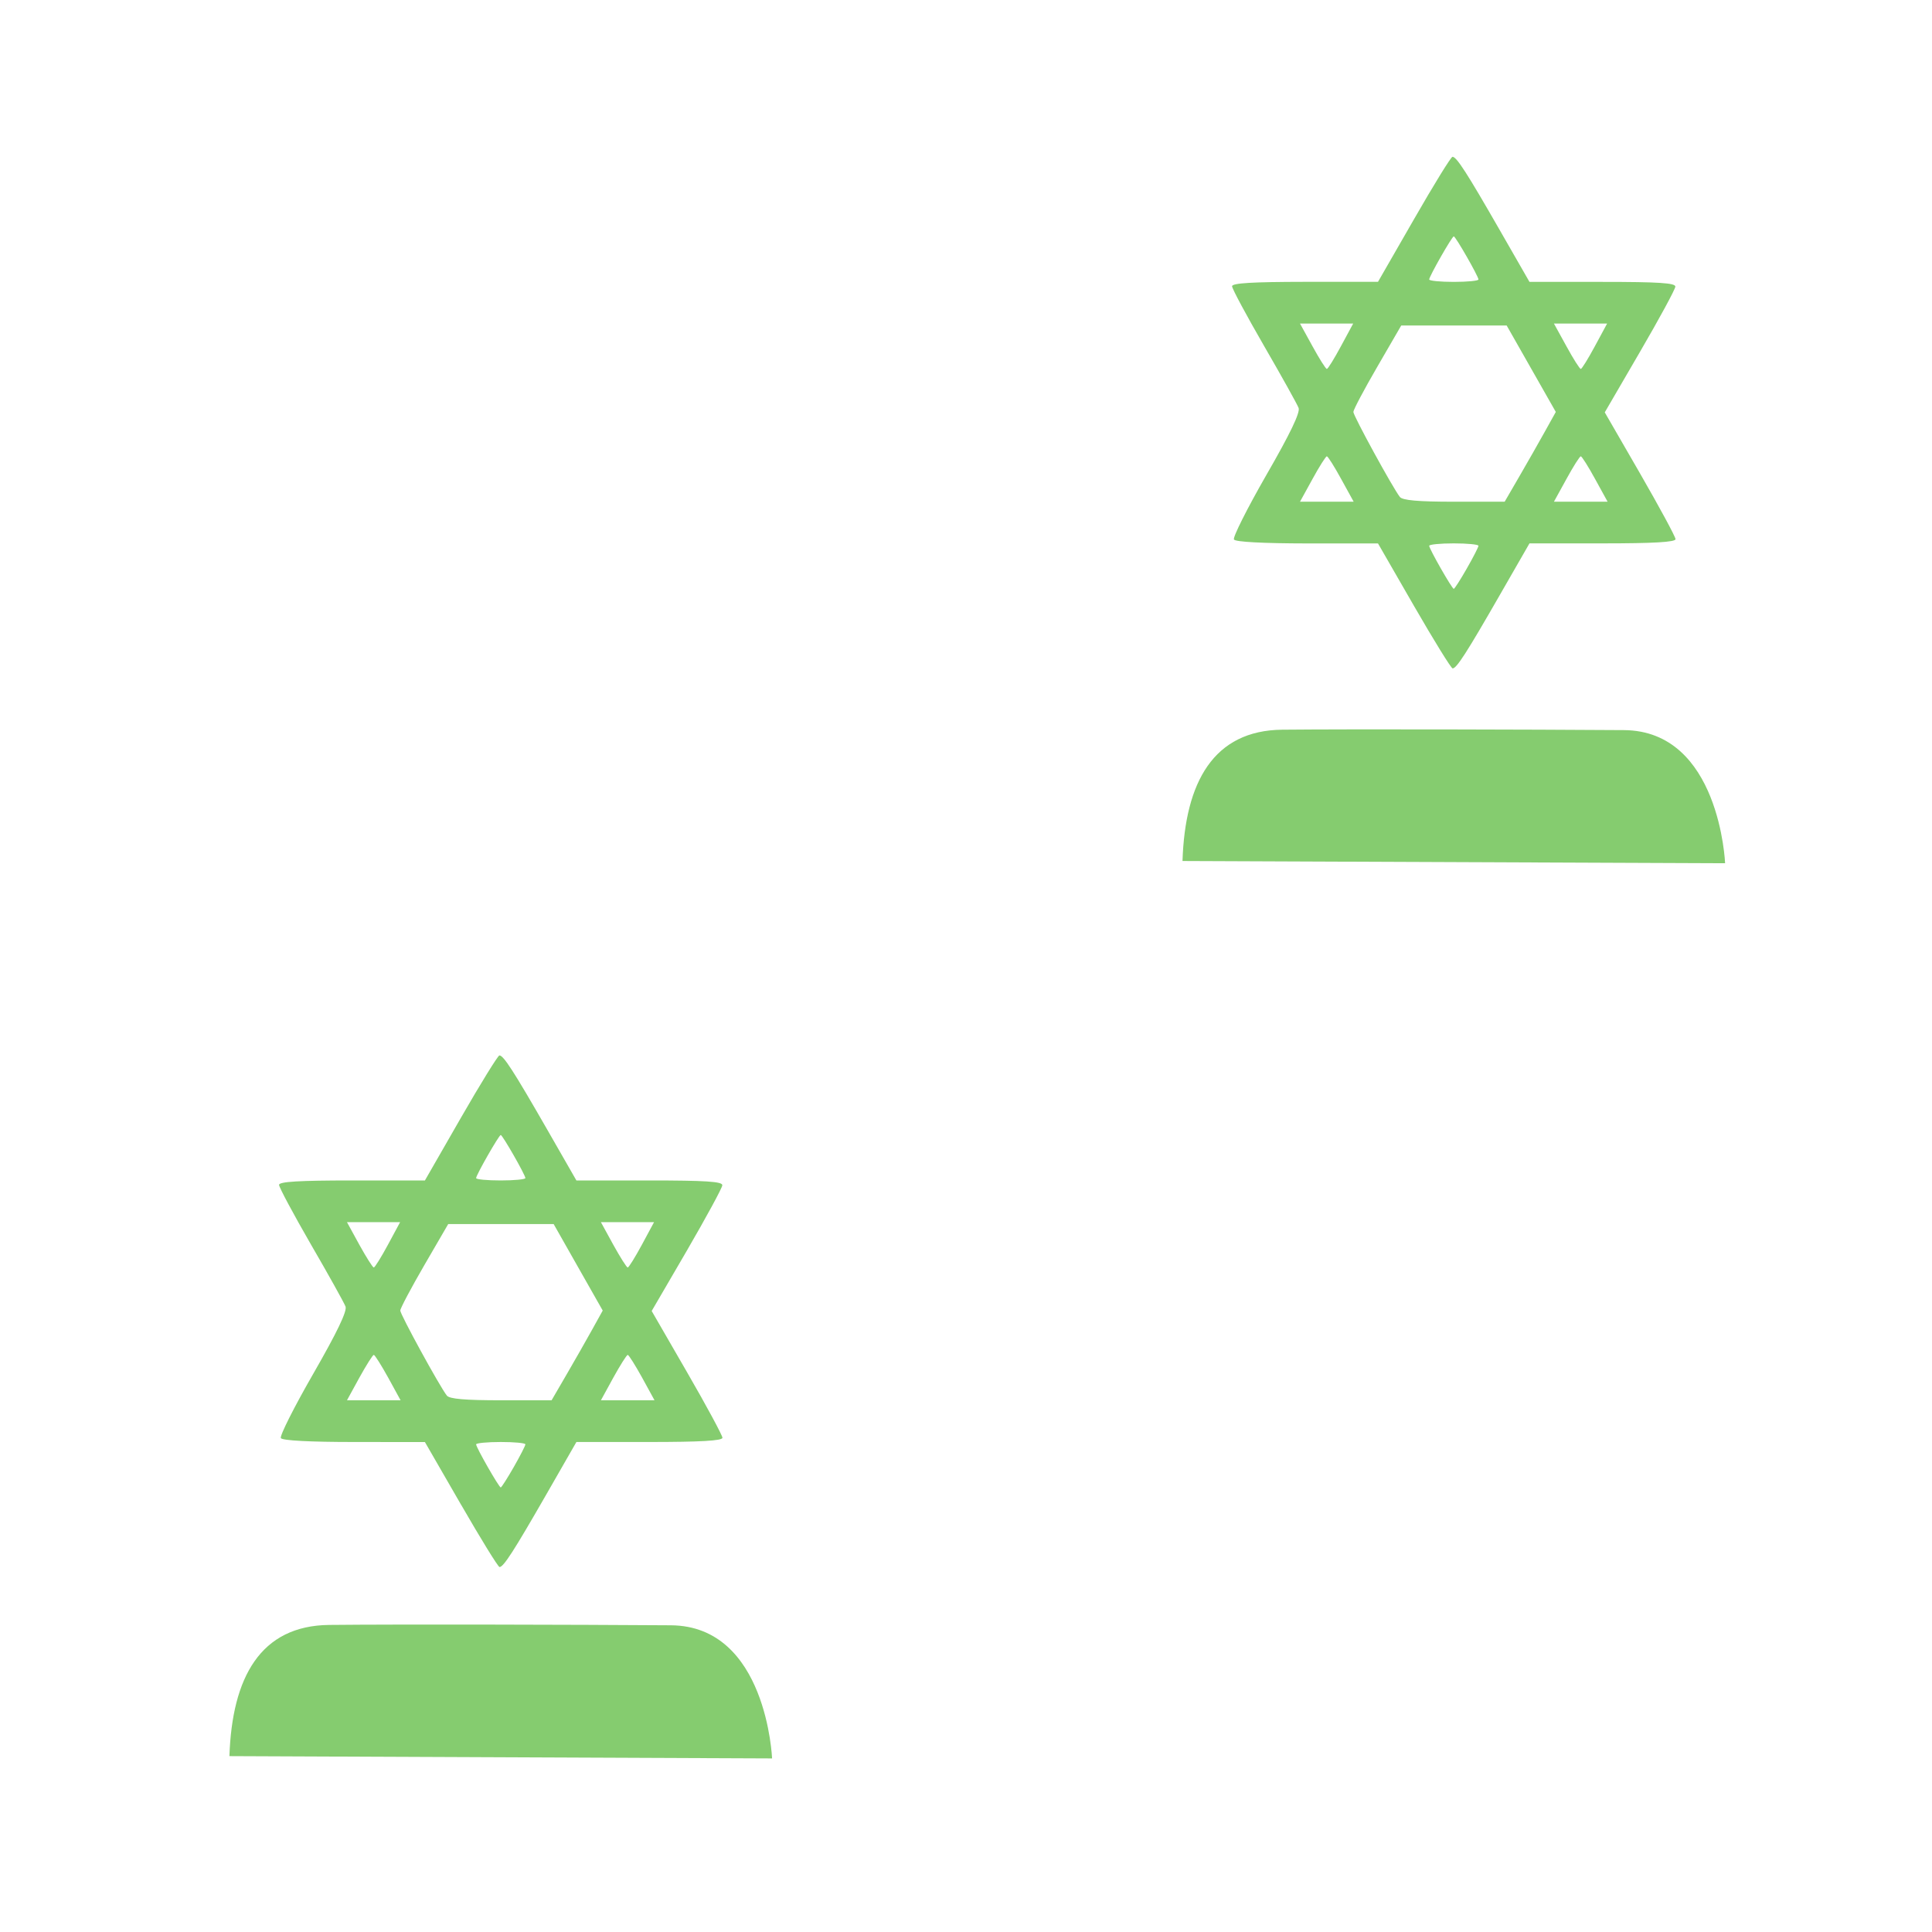
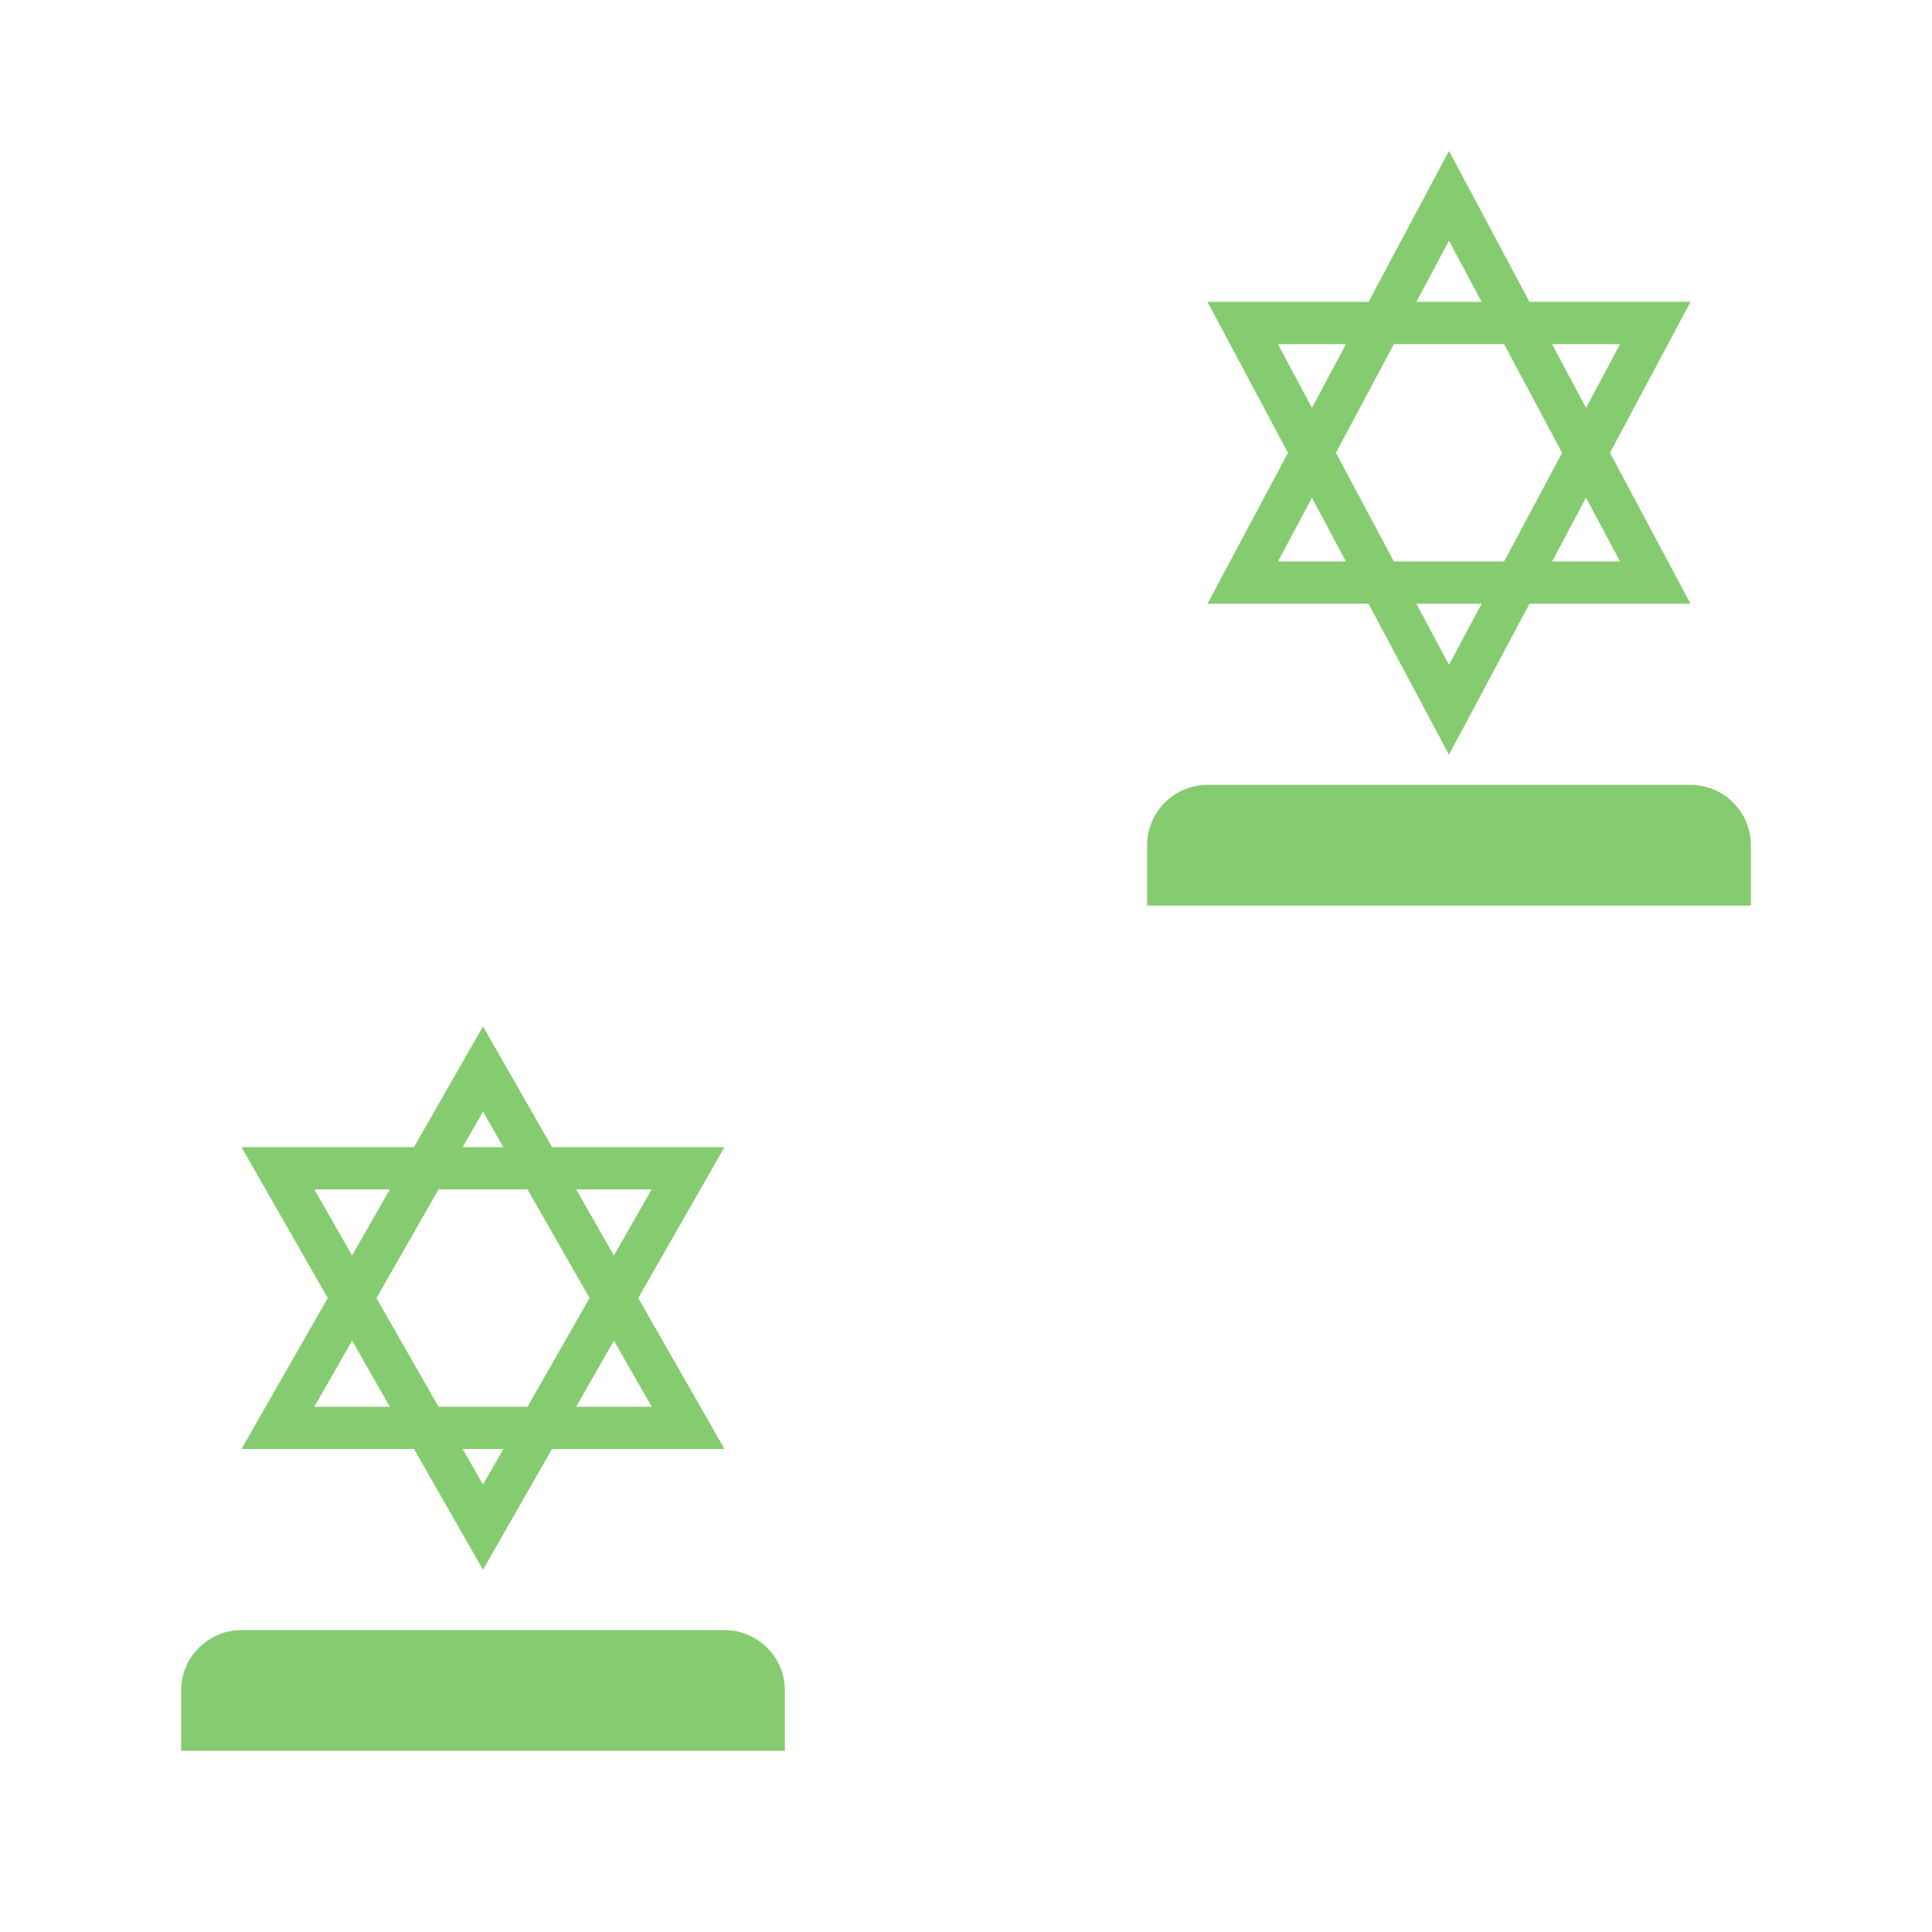
<svg xmlns="http://www.w3.org/2000/svg" width="32" height="32" viewBox="0 0 32 32" fill="none">
-   <path opacity="0.804" d="M3.8 29.087L12.788 29.125C12.788 29.125 12.7 26.93 11.112 26.92C9.525 26.909 6.596 26.902 5.454 26.914C4.313 26.925 3.843 27.784 3.8 29.088V29.087Z" fill="#67BF4C" />
-   <path opacity="0.804" d="M19.586 14.261L28.573 14.298C28.573 14.298 28.485 12.104 26.898 12.093C25.311 12.082 22.381 12.075 21.24 12.086C20.098 12.097 19.628 12.957 19.586 14.26V14.261Z" fill="#67BF4C" />
-   <path opacity="0.804" d="M7.635 24.92L7.038 23.885L5.865 23.884C5.134 23.884 4.677 23.86 4.652 23.82C4.63 23.784 4.872 23.304 5.189 22.753C5.582 22.069 5.752 21.716 5.723 21.64C5.7 21.579 5.443 21.117 5.151 20.614C4.86 20.11 4.622 19.665 4.622 19.625C4.622 19.572 4.955 19.552 5.83 19.552L7.038 19.552L7.633 18.516C7.96 17.947 8.248 17.481 8.272 17.481C8.339 17.481 8.507 17.74 9.052 18.689L9.547 19.552H10.757C11.684 19.552 11.966 19.57 11.964 19.631C11.963 19.674 11.698 20.16 11.378 20.712L10.794 21.714L11.38 22.729C11.703 23.287 11.966 23.776 11.966 23.814C11.966 23.863 11.602 23.884 10.757 23.884H9.547L9.052 24.747C8.51 25.691 8.339 25.956 8.274 25.955C8.25 25.954 7.963 25.488 7.635 24.919V24.92ZM8.509 24.3C8.615 24.114 8.702 23.945 8.702 23.923C8.702 23.901 8.518 23.884 8.294 23.884C8.07 23.884 7.886 23.902 7.886 23.923C7.886 23.974 8.265 24.637 8.294 24.637C8.306 24.637 8.403 24.485 8.509 24.3V24.3ZM6.429 22.817C6.315 22.611 6.208 22.441 6.191 22.441C6.174 22.441 6.067 22.611 5.953 22.817L5.747 23.193H6.191H6.635L6.429 22.817ZM9.382 22.77C9.518 22.537 9.708 22.202 9.806 22.026L9.983 21.707L9.576 20.99L9.17 20.274H8.297H7.424L7.027 20.957C6.809 21.333 6.63 21.67 6.63 21.707C6.63 21.772 7.281 22.962 7.401 23.115C7.444 23.171 7.704 23.193 8.299 23.193H9.136L9.382 22.77V22.77ZM10.635 22.817C10.521 22.611 10.414 22.441 10.397 22.441C10.38 22.441 10.273 22.611 10.159 22.817L9.953 23.193H10.397H10.841L10.635 22.817ZM6.425 20.618L6.627 20.243H6.187H5.747L5.953 20.619C6.067 20.825 6.174 20.994 6.191 20.994C6.208 20.994 6.313 20.825 6.425 20.618ZM10.631 20.618L10.833 20.243H10.393H9.953L10.159 20.619C10.273 20.825 10.38 20.994 10.397 20.994C10.414 20.994 10.519 20.825 10.631 20.618V20.618ZM8.702 19.513C8.702 19.462 8.323 18.799 8.294 18.799C8.265 18.799 7.886 19.462 7.886 19.513C7.886 19.535 8.07 19.552 8.294 19.552C8.518 19.552 8.702 19.534 8.702 19.513Z" fill="#67BF4C" />
-   <path opacity="0.804" d="M23.42 10.036L22.824 9.001L21.651 9.001C20.919 9 20.462 8.976 20.438 8.936C20.416 8.901 20.657 8.421 20.974 7.869C21.368 7.186 21.538 6.832 21.509 6.757C21.486 6.696 21.229 6.234 20.937 5.73C20.646 5.226 20.407 4.782 20.407 4.741C20.407 4.689 20.741 4.669 21.616 4.668L22.824 4.668L23.419 3.633C23.746 3.063 24.033 2.597 24.058 2.597C24.125 2.597 24.293 2.857 24.837 3.805L25.333 4.669H26.542C27.47 4.669 27.751 4.687 27.749 4.747C27.748 4.79 27.484 5.277 27.163 5.828L26.58 6.83L27.166 7.845C27.488 8.404 27.752 8.892 27.752 8.93C27.752 8.979 27.388 9 26.542 9H25.333L24.837 9.863C24.295 10.807 24.125 11.072 24.06 11.071C24.036 11.071 23.748 10.605 23.42 10.036V10.036ZM24.295 9.416C24.401 9.231 24.488 9.061 24.488 9.04C24.488 9.018 24.304 9 24.079 9C23.855 9 23.672 9.018 23.672 9.04C23.672 9.091 24.05 9.753 24.079 9.753C24.092 9.753 24.189 9.602 24.295 9.416V9.416ZM22.214 7.934C22.101 7.727 21.994 7.558 21.977 7.558C21.959 7.558 21.852 7.727 21.739 7.934L21.532 8.31H21.977H22.421L22.214 7.934ZM25.168 7.886C25.303 7.653 25.494 7.318 25.591 7.143L25.769 6.823L25.362 6.107L24.955 5.391H24.082H23.209L22.813 6.074C22.595 6.449 22.416 6.787 22.416 6.823C22.416 6.888 23.067 8.078 23.186 8.231C23.23 8.287 23.489 8.31 24.084 8.31H24.922L25.168 7.886V7.886ZM26.42 7.934C26.307 7.727 26.2 7.558 26.183 7.558C26.165 7.558 26.058 7.727 25.945 7.934L25.738 8.31H26.183H26.627L26.42 7.934ZM22.21 5.735L22.413 5.359H21.972H21.532L21.739 5.735C21.852 5.942 21.959 6.111 21.977 6.111C21.994 6.111 22.099 5.941 22.21 5.735ZM26.416 5.735L26.619 5.359H26.178H25.738L25.945 5.735C26.058 5.942 26.165 6.111 26.183 6.111C26.2 6.111 26.305 5.941 26.416 5.735ZM24.488 4.629C24.488 4.578 24.109 3.915 24.079 3.915C24.05 3.915 23.672 4.578 23.672 4.629C23.672 4.651 23.855 4.669 24.079 4.669C24.304 4.669 24.488 4.651 24.488 4.629Z" fill="#67BF4C" />
+   <g opacity="0.8">
+     <path fill-rule="evenodd" clip-rule="evenodd" d="M20 10H22.667L24 12.5L25.333 10H28L26.667 7.5L28 5H25.333L24 2.5L22.667 5H20L21.333 7.5L20 10ZM21.73 8.244L21.167 9.3H22.293L21.73 8.244ZM23.087 9.3L22.127 7.5L23.087 5.7H24.913L25.873 7.5L24.913 9.3H23.087ZM23.46 10L24 11.012L24.54 10H23.46ZM26.833 9.3L26.27 8.244L25.707 9.3H26.833ZM26.27 6.756L26.833 5.7H25.707L26.27 6.756ZM24.54 5L24 3.987L23.46 5H24.54ZM22.293 5.7L21.73 6.756L21.167 5.7H22.293Z" fill="#67BF4C" />
+     <path d="M19 14C19 13.448 19.448 13 20 13H28C28.552 13 29 13.448 29 14V15H19V14Z" fill="#67BF4C" />
+     <path fill-rule="evenodd" clip-rule="evenodd" d="M4 24H6.857L8 26L9.143 24H12L10.571 21.5L12 19H9.143L8 17L6.857 19H4L5.429 21.5L4 24ZM5.832 22.205L5.206 23.3H6.457L5.832 22.205ZM7.263 23.3L6.235 21.5L7.263 19.7H8.737L9.765 21.5L8.737 23.3H7.263ZM7.663 24L8 24.589L8.337 24H7.663ZM10.794 23.3L10.168 22.205L9.543 23.3H10.794ZM10.168 20.795L10.794 19.7H9.543L10.168 20.795ZM8.337 19L8 18.411L7.663 19H8.337ZM6.457 19.7L5.832 20.795L5.206 19.7H6.457Z" fill="#67BF4C" />
+     <path d="M3 28C3 27.448 3.448 27 4 27H12C12.552 27 13 27.448 13 28V29H3V28Z" fill="#67BF4C" />
+   </g>
</svg>
